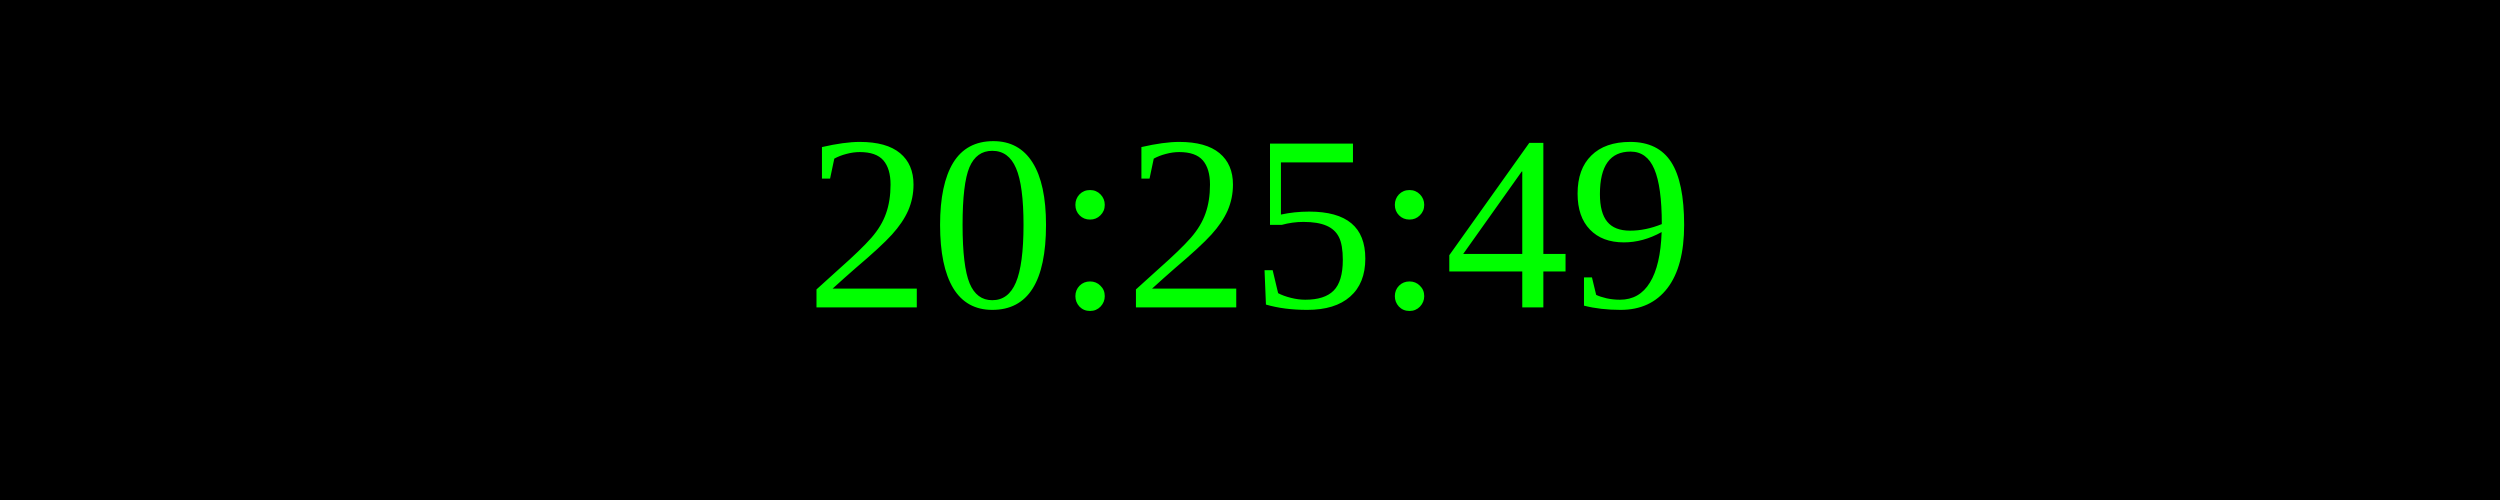
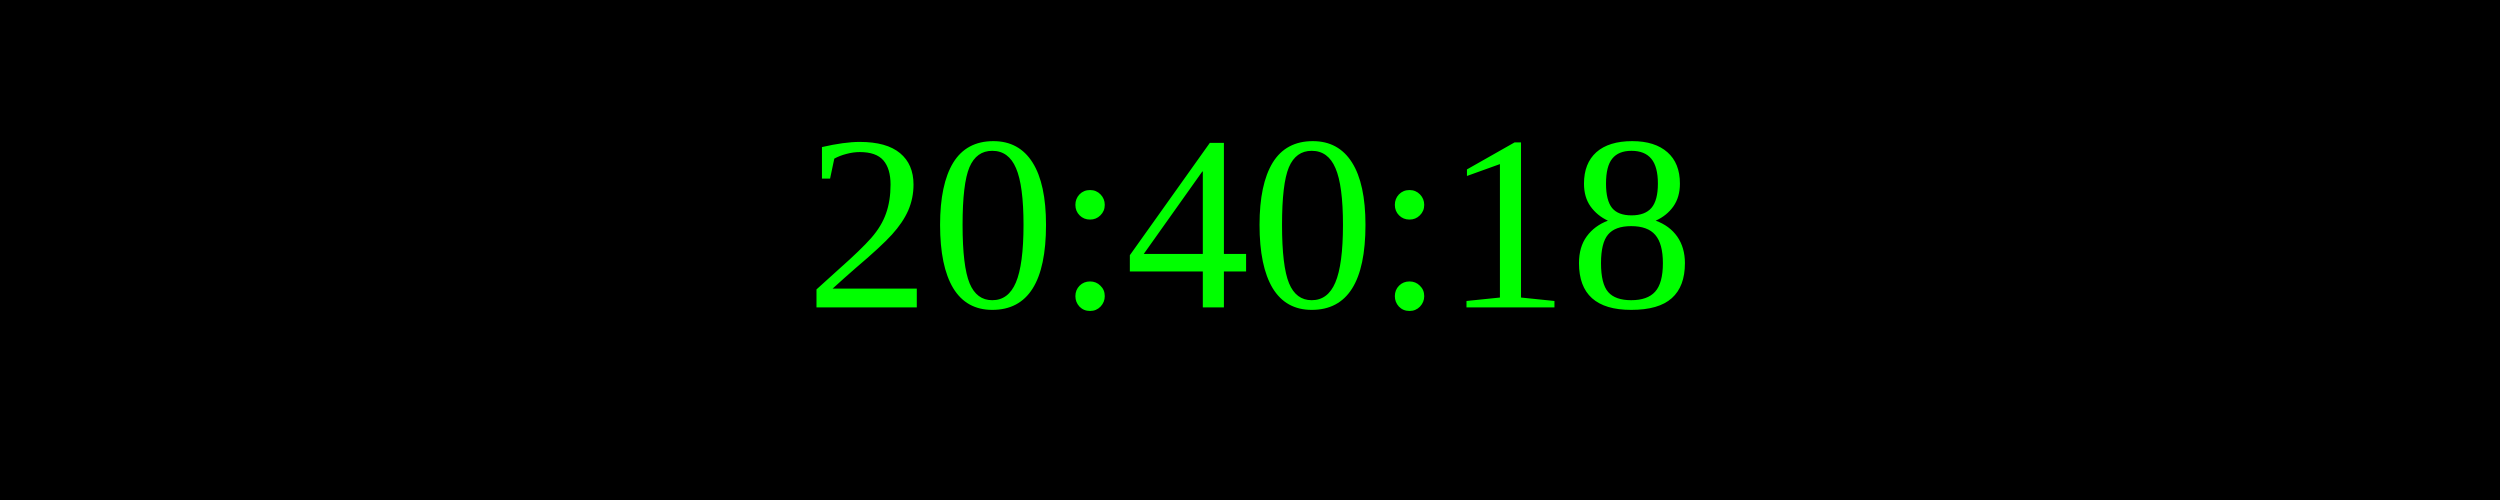
<svg xmlns="http://www.w3.org/2000/svg" width="250" height="50">
  <rect width="100%" height="100%" fill="black" />
  <text x="50%" y="50%" font-size="25" fill="lime" text-anchor="middle" dominant-baseline="middle">
- 20:25:49
+ 20:40:18
</text>
</svg>
